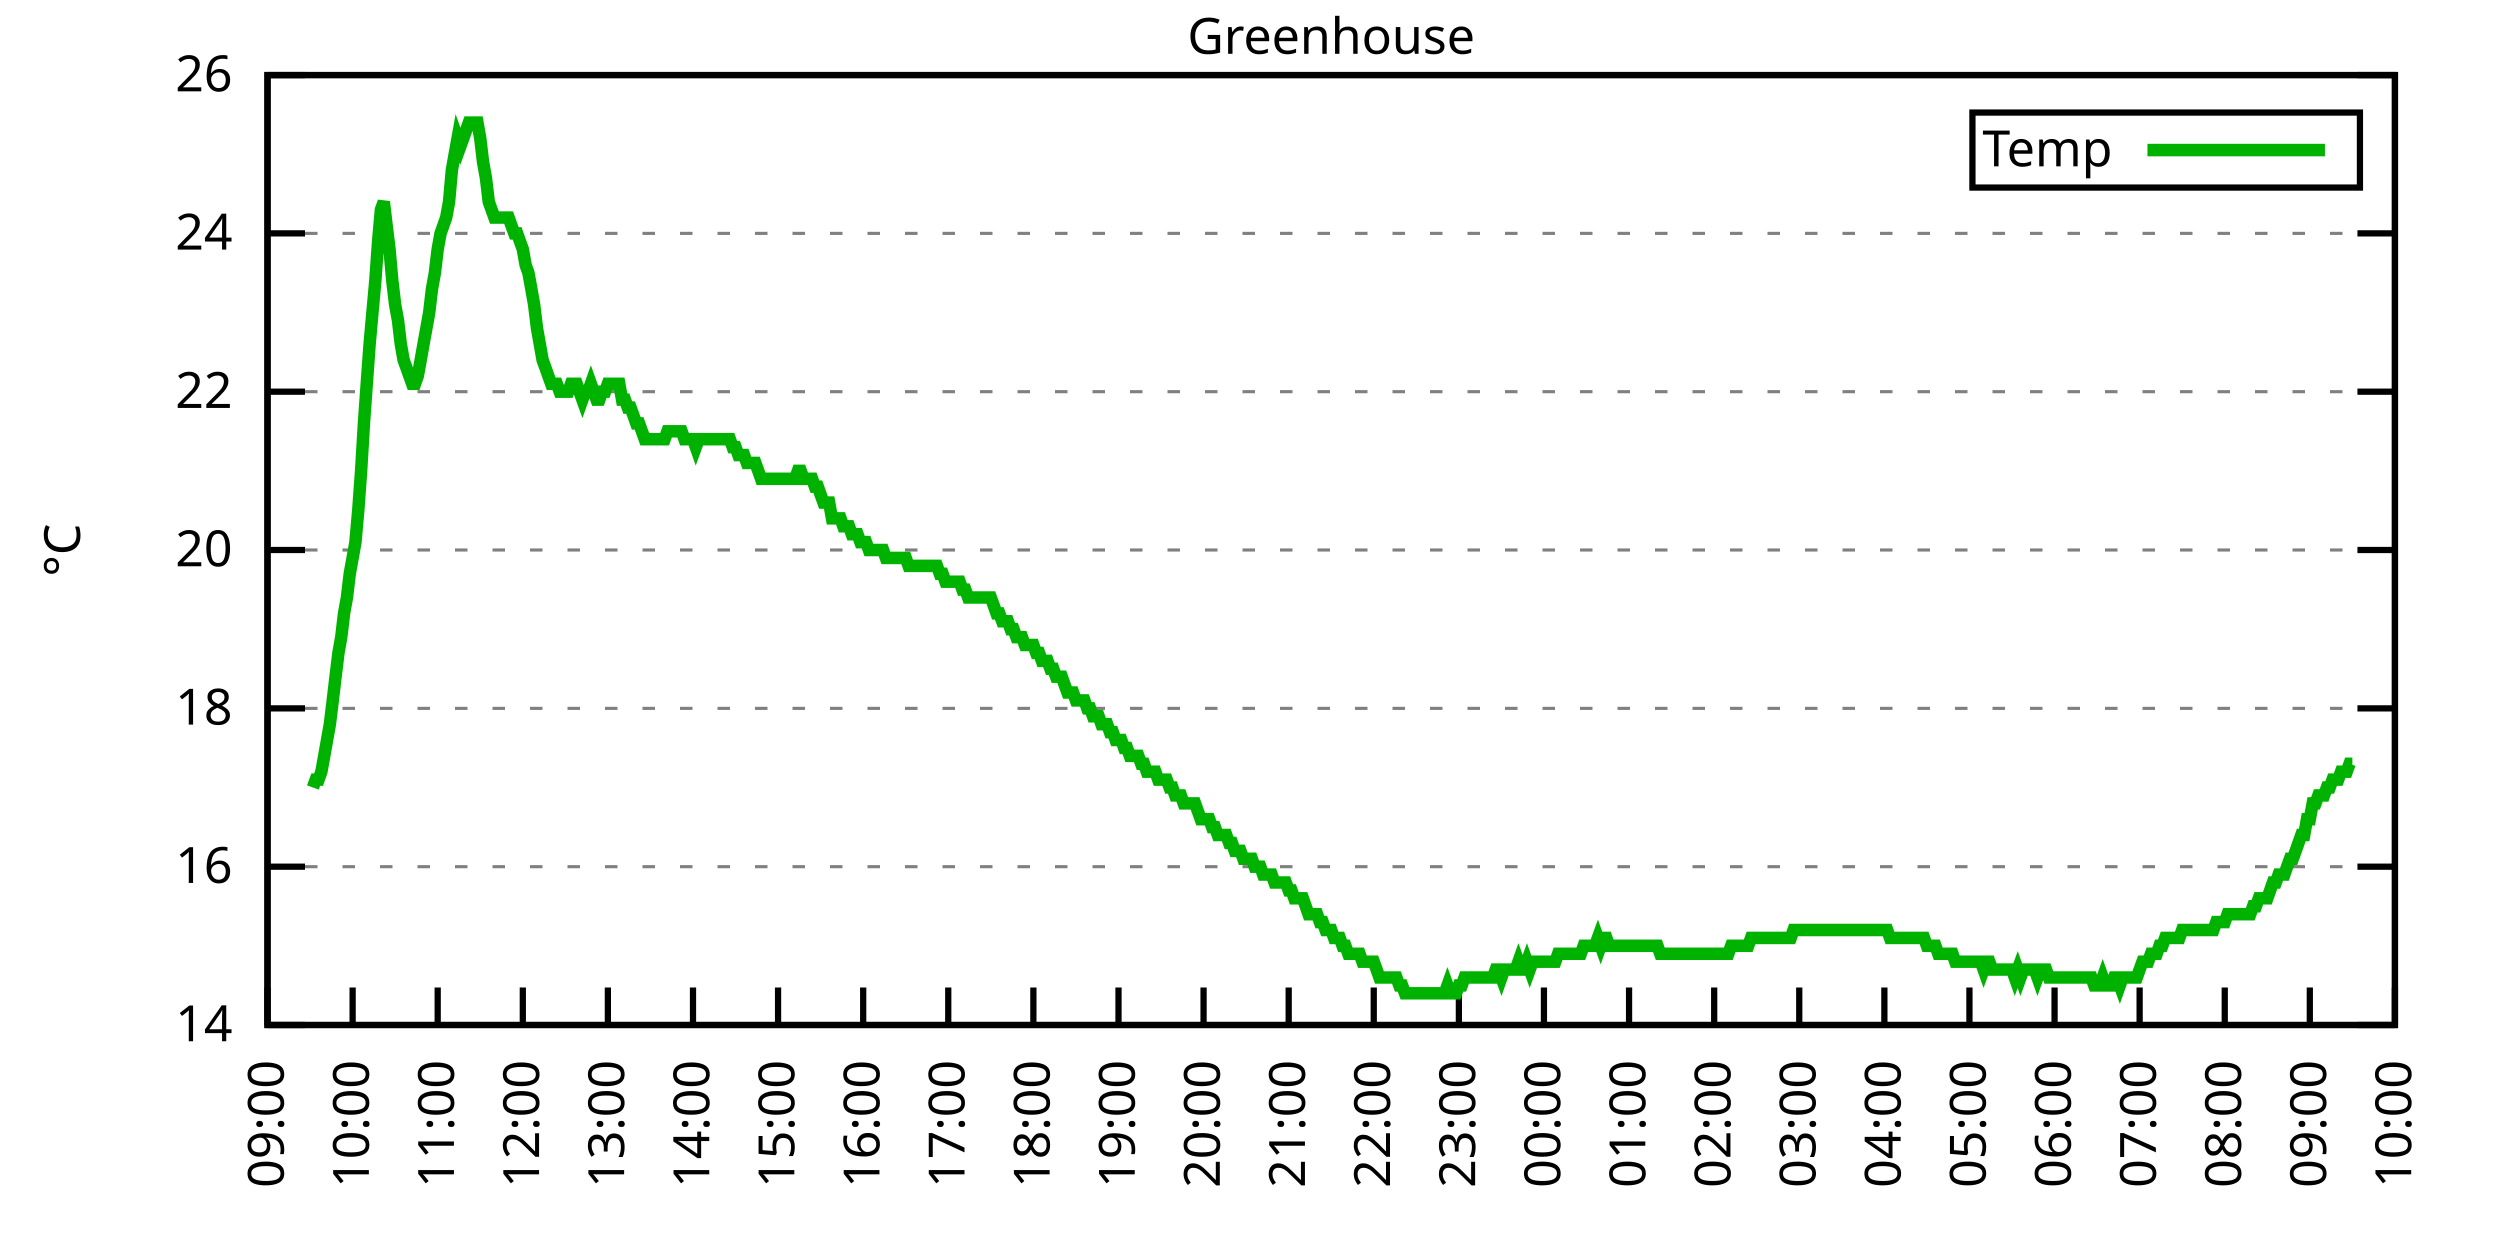
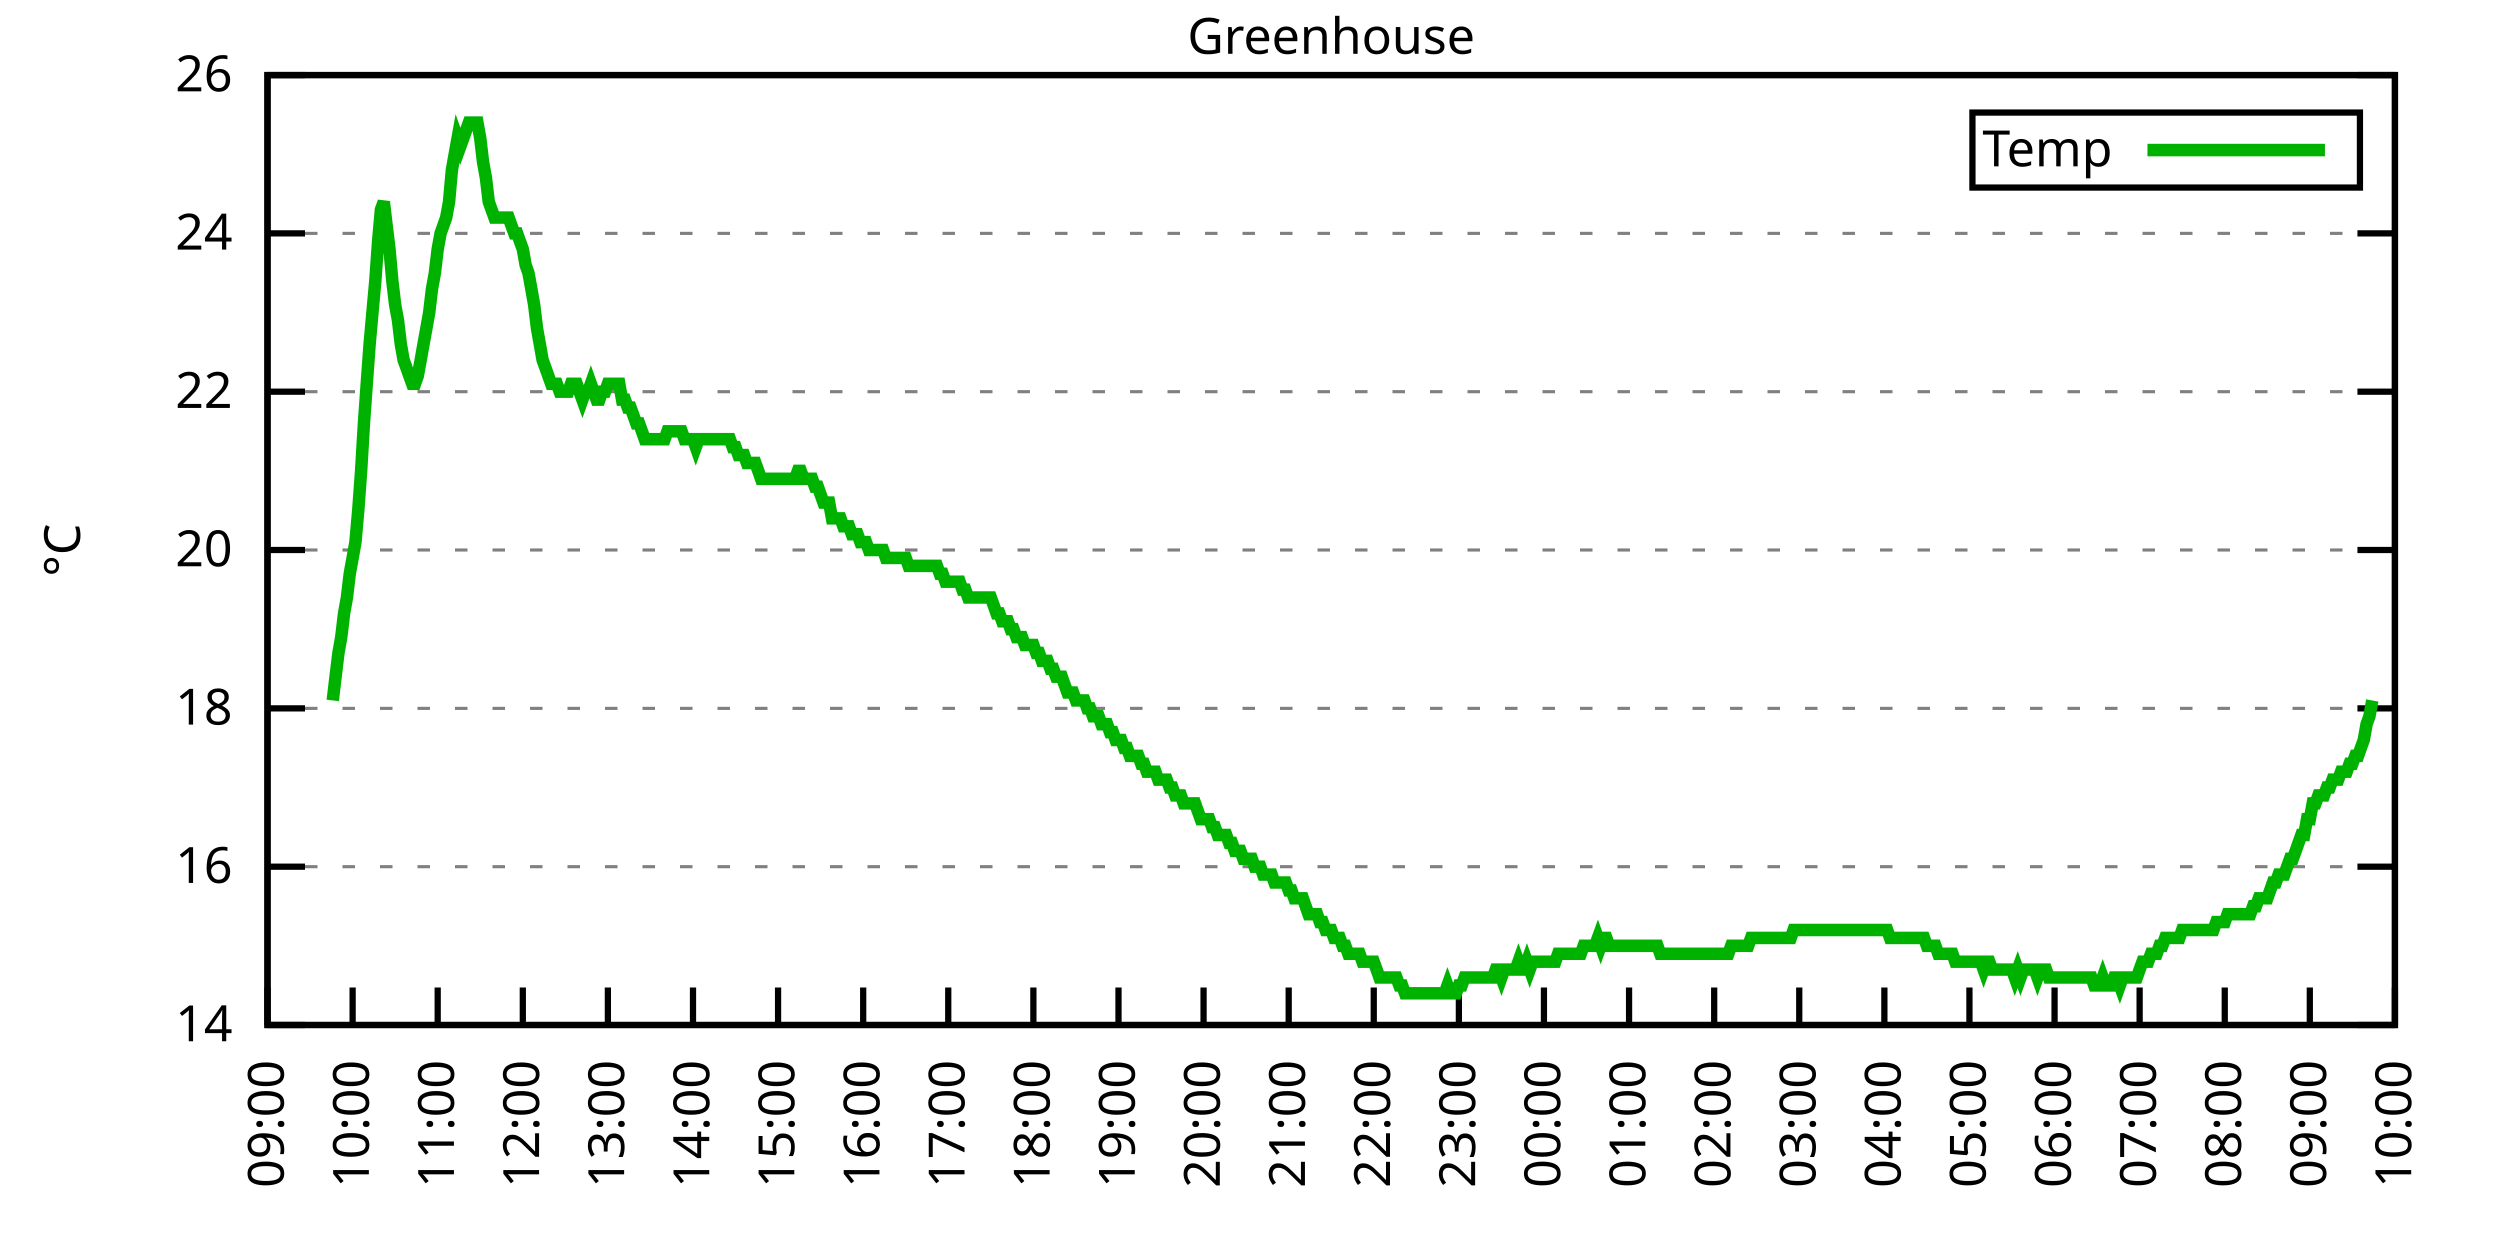
<svg xmlns="http://www.w3.org/2000/svg" xmlns:xlink="http://www.w3.org/1999/xlink" width="400" height="200" viewBox="0 0 400 200">
  <g id="gnuplot_canvas">
    <rect x="0" y="0" width="400" height="200" fill="none" />
    <defs>
      <circle id="gpDot" r="0.5" stroke-width="0.5" stroke="currentColor" />
      <path id="gpPt0" stroke-width="0.333" stroke="currentColor" d="M-1,0 h2 M0,-1 v2" />
      <path id="gpPt1" stroke-width="0.333" stroke="currentColor" d="M-1,-1 L1,1 M1,-1 L-1,1" />
      <path id="gpPt2" stroke-width="0.333" stroke="currentColor" d="M-1,0 L1,0 M0,-1 L0,1 M-1,-1 L1,1 M-1,1 L1,-1" />
      <rect id="gpPt3" stroke-width="0.333" stroke="currentColor" x="-1" y="-1" width="2" height="2" />
      <rect id="gpPt4" stroke-width="0.333" stroke="currentColor" fill="currentColor" x="-1" y="-1" width="2" height="2" />
      <circle id="gpPt5" stroke-width="0.333" stroke="currentColor" cx="0" cy="0" r="1" />
      <use xlink:href="#gpPt5" id="gpPt6" fill="currentColor" stroke="none" />
      <path id="gpPt7" stroke-width="0.333" stroke="currentColor" d="M0,-1.33 L-1.33,0.67 L1.33,0.67 z" />
      <use xlink:href="#gpPt7" id="gpPt8" fill="currentColor" stroke="none" />
      <use xlink:href="#gpPt7" id="gpPt9" stroke="currentColor" transform="rotate(180)" />
      <use xlink:href="#gpPt9" id="gpPt10" fill="currentColor" stroke="none" />
      <use xlink:href="#gpPt3" id="gpPt11" stroke="currentColor" transform="rotate(45)" />
      <use xlink:href="#gpPt11" id="gpPt12" fill="currentColor" stroke="none" />
      <path id="gpPt13" stroke-width="0.333" stroke="currentColor" d="M0,1.330 L1.265,0.411 L0.782,-1.067 L-0.782,-1.076 L-1.265,0.411 z" />
      <use xlink:href="#gpPt13" id="gpPt14" fill="currentColor" stroke="none" />
      <filter id="textbox" filterUnits="objectBoundingBox" x="0" y="0" height="1" width="1">
        <feFlood flood-color="white" flood-opacity="1" result="bgnd" />
        <feComposite in="SourceGraphic" in2="bgnd" operator="atop" />
      </filter>
      <filter id="greybox" filterUnits="objectBoundingBox" x="0" y="0" height="1" width="1">
        <feFlood flood-color="lightgrey" flood-opacity="1" result="grey" />
        <feComposite in="SourceGraphic" in2="grey" operator="atop" />
      </filter>
    </defs>
    <g fill="none" color="white" stroke="currentColor" stroke-width="1.00" stroke-linecap="butt" stroke-linejoin="miter">
</g>
    <g fill="none" color="black" stroke="currentColor" stroke-width="1.00" stroke-linecap="butt" stroke-linejoin="miter">
      <g stroke="none" shape-rendering="crispEdges">
        <polygon fill="rgb(255, 255, 255)" points="42.80,164.00 383.18,164.00 383.18,12.02 42.80,12.02 " />
      </g>
    </g>
    <g fill="none" color="black" stroke="currentColor" stroke-width="1.00" stroke-linecap="butt" stroke-linejoin="miter">
</g>
    <g fill="none" color="black" stroke="black" stroke-width="0.50" stroke-linecap="butt" stroke-linejoin="miter">
</g>
    <g fill="none" color="gray" stroke="currentColor" stroke-width="0.50" stroke-linecap="butt" stroke-linejoin="miter">
      <path stroke="gray" stroke-dasharray="2,4" class="gridline" d="M42.80,164.00 L383.19,164.00  " />
    </g>
    <g fill="none" color="gray" stroke="gray" stroke-width="1.00" stroke-linecap="butt" stroke-linejoin="miter">
</g>
    <g fill="none" color="black" stroke="currentColor" stroke-width="1.00" stroke-linecap="butt" stroke-linejoin="miter">
      <path stroke="black" d="M42.80,164.00 L48.80,164.00 M383.19,164.00 L377.19,164.00  " />
      <g transform="translate(37.20,166.60)" stroke="none" fill="black" font-family="Sans" font-size="8.00" text-anchor="end">
        <text>
          <tspan font-family="Sans"> 14</tspan>
        </text>
      </g>
    </g>
    <g fill="none" color="black" stroke="currentColor" stroke-width="1.00" stroke-linecap="butt" stroke-linejoin="miter">
</g>
    <g fill="none" color="black" stroke="black" stroke-width="0.50" stroke-linecap="butt" stroke-linejoin="miter">
</g>
    <g fill="none" color="gray" stroke="currentColor" stroke-width="0.50" stroke-linecap="butt" stroke-linejoin="miter">
      <path stroke="gray" stroke-dasharray="2,4" class="gridline" d="M42.80,138.67 L383.19,138.67  " />
    </g>
    <g fill="none" color="gray" stroke="gray" stroke-width="1.00" stroke-linecap="butt" stroke-linejoin="miter">
</g>
    <g fill="none" color="black" stroke="currentColor" stroke-width="1.00" stroke-linecap="butt" stroke-linejoin="miter">
      <path stroke="black" d="M42.80,138.67 L48.80,138.67 M383.19,138.67 L377.19,138.67  " />
      <g transform="translate(37.20,141.27)" stroke="none" fill="black" font-family="Sans" font-size="8.00" text-anchor="end">
        <text>
          <tspan font-family="Sans"> 16</tspan>
        </text>
      </g>
    </g>
    <g fill="none" color="black" stroke="currentColor" stroke-width="1.00" stroke-linecap="butt" stroke-linejoin="miter">
</g>
    <g fill="none" color="black" stroke="black" stroke-width="0.50" stroke-linecap="butt" stroke-linejoin="miter">
</g>
    <g fill="none" color="gray" stroke="currentColor" stroke-width="0.50" stroke-linecap="butt" stroke-linejoin="miter">
      <path stroke="gray" stroke-dasharray="2,4" class="gridline" d="M42.80,113.34 L383.19,113.34  " />
    </g>
    <g fill="none" color="gray" stroke="gray" stroke-width="1.00" stroke-linecap="butt" stroke-linejoin="miter">
</g>
    <g fill="none" color="black" stroke="currentColor" stroke-width="1.00" stroke-linecap="butt" stroke-linejoin="miter">
      <path stroke="black" d="M42.80,113.34 L48.80,113.34 M383.19,113.34 L377.19,113.34  " />
      <g transform="translate(37.20,115.94)" stroke="none" fill="black" font-family="Sans" font-size="8.00" text-anchor="end">
        <text>
          <tspan font-family="Sans"> 18</tspan>
        </text>
      </g>
    </g>
    <g fill="none" color="black" stroke="currentColor" stroke-width="1.00" stroke-linecap="butt" stroke-linejoin="miter">
</g>
    <g fill="none" color="black" stroke="black" stroke-width="0.50" stroke-linecap="butt" stroke-linejoin="miter">
</g>
    <g fill="none" color="gray" stroke="currentColor" stroke-width="0.50" stroke-linecap="butt" stroke-linejoin="miter">
      <path stroke="gray" stroke-dasharray="2,4" class="gridline" d="M42.80,88.00 L383.19,88.00  " />
    </g>
    <g fill="none" color="gray" stroke="gray" stroke-width="1.00" stroke-linecap="butt" stroke-linejoin="miter">
</g>
    <g fill="none" color="black" stroke="currentColor" stroke-width="1.00" stroke-linecap="butt" stroke-linejoin="miter">
      <path stroke="black" d="M42.80,88.00 L48.80,88.00 M383.19,88.00 L377.19,88.00  " />
      <g transform="translate(37.20,90.60)" stroke="none" fill="black" font-family="Sans" font-size="8.00" text-anchor="end">
        <text>
          <tspan font-family="Sans"> 20</tspan>
        </text>
      </g>
    </g>
    <g fill="none" color="black" stroke="currentColor" stroke-width="1.00" stroke-linecap="butt" stroke-linejoin="miter">
</g>
    <g fill="none" color="black" stroke="black" stroke-width="0.50" stroke-linecap="butt" stroke-linejoin="miter">
</g>
    <g fill="none" color="gray" stroke="currentColor" stroke-width="0.50" stroke-linecap="butt" stroke-linejoin="miter">
      <path stroke="gray" stroke-dasharray="2,4" class="gridline" d="M42.80,62.67 L383.19,62.67  " />
    </g>
    <g fill="none" color="gray" stroke="gray" stroke-width="1.00" stroke-linecap="butt" stroke-linejoin="miter">
</g>
    <g fill="none" color="black" stroke="currentColor" stroke-width="1.00" stroke-linecap="butt" stroke-linejoin="miter">
      <path stroke="black" d="M42.80,62.67 L48.80,62.67 M383.19,62.67 L377.19,62.67  " />
      <g transform="translate(37.20,65.27)" stroke="none" fill="black" font-family="Sans" font-size="8.00" text-anchor="end">
        <text>
          <tspan font-family="Sans"> 22</tspan>
        </text>
      </g>
    </g>
    <g fill="none" color="black" stroke="currentColor" stroke-width="1.00" stroke-linecap="butt" stroke-linejoin="miter">
</g>
    <g fill="none" color="black" stroke="black" stroke-width="0.50" stroke-linecap="butt" stroke-linejoin="miter">
</g>
    <g fill="none" color="gray" stroke="currentColor" stroke-width="0.50" stroke-linecap="butt" stroke-linejoin="miter">
      <path stroke="gray" stroke-dasharray="2,4" class="gridline" d="M42.80,37.34 L383.19,37.34  " />
    </g>
    <g fill="none" color="gray" stroke="gray" stroke-width="1.00" stroke-linecap="butt" stroke-linejoin="miter">
</g>
    <g fill="none" color="black" stroke="currentColor" stroke-width="1.00" stroke-linecap="butt" stroke-linejoin="miter">
      <path stroke="black" d="M42.80,37.34 L48.80,37.34 M383.19,37.34 L377.19,37.34  " />
      <g transform="translate(37.20,39.94)" stroke="none" fill="black" font-family="Sans" font-size="8.00" text-anchor="end">
        <text>
          <tspan font-family="Sans"> 24</tspan>
        </text>
      </g>
    </g>
    <g fill="none" color="black" stroke="currentColor" stroke-width="1.00" stroke-linecap="butt" stroke-linejoin="miter">
</g>
    <g fill="none" color="black" stroke="black" stroke-width="0.50" stroke-linecap="butt" stroke-linejoin="miter">
</g>
    <g fill="none" color="gray" stroke="currentColor" stroke-width="0.50" stroke-linecap="butt" stroke-linejoin="miter">
      <path stroke="gray" stroke-dasharray="2,4" class="gridline" d="M42.80,12.01 L383.19,12.01  " />
    </g>
    <g fill="none" color="gray" stroke="gray" stroke-width="1.00" stroke-linecap="butt" stroke-linejoin="miter">
</g>
    <g fill="none" color="black" stroke="currentColor" stroke-width="1.00" stroke-linecap="butt" stroke-linejoin="miter">
      <path stroke="black" d="M42.80,12.01 L48.80,12.01 M383.19,12.01 L377.19,12.01  " />
      <g transform="translate(37.20,14.61)" stroke="none" fill="black" font-family="Sans" font-size="8.00" text-anchor="end">
        <text>
          <tspan font-family="Sans"> 26</tspan>
        </text>
      </g>
    </g>
    <g fill="none" color="black" stroke="currentColor" stroke-width="1.00" stroke-linecap="butt" stroke-linejoin="miter">
      <path stroke="black" d="M42.80,164.00 L42.80,158.00  " />
      <g transform="translate(45.40,169.60) rotate(270.00)" stroke="none" fill="black" font-family="Sans" font-size="8.00" text-anchor="end">
        <text>
          <tspan font-family="Sans">09:00</tspan>
        </text>
      </g>
    </g>
    <g fill="none" color="black" stroke="currentColor" stroke-width="1.00" stroke-linecap="butt" stroke-linejoin="miter">
      <path stroke="black" d="M56.42,164.00 L56.42,158.00  " />
      <g transform="translate(59.02,169.60) rotate(270.00)" stroke="none" fill="black" font-family="Sans" font-size="8.00" text-anchor="end">
        <text>
          <tspan font-family="Sans">10:00</tspan>
        </text>
      </g>
    </g>
    <g fill="none" color="black" stroke="currentColor" stroke-width="1.00" stroke-linecap="butt" stroke-linejoin="miter">
      <path stroke="black" d="M70.03,164.00 L70.03,158.00  " />
      <g transform="translate(72.63,169.60) rotate(270.00)" stroke="none" fill="black" font-family="Sans" font-size="8.00" text-anchor="end">
        <text>
          <tspan font-family="Sans">11:00</tspan>
        </text>
      </g>
    </g>
    <g fill="none" color="black" stroke="currentColor" stroke-width="1.00" stroke-linecap="butt" stroke-linejoin="miter">
      <path stroke="black" d="M83.65,164.00 L83.65,158.00  " />
      <g transform="translate(86.25,169.60) rotate(270.00)" stroke="none" fill="black" font-family="Sans" font-size="8.00" text-anchor="end">
        <text>
          <tspan font-family="Sans">12:00</tspan>
        </text>
      </g>
    </g>
    <g fill="none" color="black" stroke="currentColor" stroke-width="1.00" stroke-linecap="butt" stroke-linejoin="miter">
      <path stroke="black" d="M97.26,164.00 L97.26,158.00  " />
      <g transform="translate(99.86,169.60) rotate(270.00)" stroke="none" fill="black" font-family="Sans" font-size="8.00" text-anchor="end">
        <text>
          <tspan font-family="Sans">13:00</tspan>
        </text>
      </g>
    </g>
    <g fill="none" color="black" stroke="currentColor" stroke-width="1.00" stroke-linecap="butt" stroke-linejoin="miter">
      <path stroke="black" d="M110.88,164.00 L110.88,158.00  " />
      <g transform="translate(113.48,169.60) rotate(270.00)" stroke="none" fill="black" font-family="Sans" font-size="8.00" text-anchor="end">
        <text>
          <tspan font-family="Sans">14:00</tspan>
        </text>
      </g>
    </g>
    <g fill="none" color="black" stroke="currentColor" stroke-width="1.00" stroke-linecap="butt" stroke-linejoin="miter">
      <path stroke="black" d="M124.49,164.00 L124.49,158.00  " />
      <g transform="translate(127.09,169.60) rotate(270.00)" stroke="none" fill="black" font-family="Sans" font-size="8.00" text-anchor="end">
        <text>
          <tspan font-family="Sans">15:00</tspan>
        </text>
      </g>
    </g>
    <g fill="none" color="black" stroke="currentColor" stroke-width="1.00" stroke-linecap="butt" stroke-linejoin="miter">
      <path stroke="black" d="M138.11,164.00 L138.11,158.00  " />
      <g transform="translate(140.71,169.60) rotate(270.00)" stroke="none" fill="black" font-family="Sans" font-size="8.00" text-anchor="end">
        <text>
          <tspan font-family="Sans">16:00</tspan>
        </text>
      </g>
    </g>
    <g fill="none" color="black" stroke="currentColor" stroke-width="1.00" stroke-linecap="butt" stroke-linejoin="miter">
      <path stroke="black" d="M151.72,164.00 L151.72,158.00  " />
      <g transform="translate(154.32,169.60) rotate(270.00)" stroke="none" fill="black" font-family="Sans" font-size="8.00" text-anchor="end">
        <text>
          <tspan font-family="Sans">17:00</tspan>
        </text>
      </g>
    </g>
    <g fill="none" color="black" stroke="currentColor" stroke-width="1.00" stroke-linecap="butt" stroke-linejoin="miter">
      <path stroke="black" d="M165.34,164.00 L165.34,158.00  " />
      <g transform="translate(167.94,169.60) rotate(270.00)" stroke="none" fill="black" font-family="Sans" font-size="8.00" text-anchor="end">
        <text>
          <tspan font-family="Sans">18:00</tspan>
        </text>
      </g>
    </g>
    <g fill="none" color="black" stroke="currentColor" stroke-width="1.00" stroke-linecap="butt" stroke-linejoin="miter">
      <path stroke="black" d="M178.96,164.00 L178.96,158.00  " />
      <g transform="translate(181.56,169.60) rotate(270.00)" stroke="none" fill="black" font-family="Sans" font-size="8.00" text-anchor="end">
        <text>
          <tspan font-family="Sans">19:00</tspan>
        </text>
      </g>
    </g>
    <g fill="none" color="black" stroke="currentColor" stroke-width="1.00" stroke-linecap="butt" stroke-linejoin="miter">
      <path stroke="black" d="M192.57,164.00 L192.57,158.00  " />
      <g transform="translate(195.17,169.60) rotate(270.00)" stroke="none" fill="black" font-family="Sans" font-size="8.00" text-anchor="end">
        <text>
          <tspan font-family="Sans">20:00</tspan>
        </text>
      </g>
    </g>
    <g fill="none" color="black" stroke="currentColor" stroke-width="1.00" stroke-linecap="butt" stroke-linejoin="miter">
      <path stroke="black" d="M206.19,164.00 L206.19,158.00  " />
      <g transform="translate(208.79,169.60) rotate(270.00)" stroke="none" fill="black" font-family="Sans" font-size="8.00" text-anchor="end">
        <text>
          <tspan font-family="Sans">21:00</tspan>
        </text>
      </g>
    </g>
    <g fill="none" color="black" stroke="currentColor" stroke-width="1.00" stroke-linecap="butt" stroke-linejoin="miter">
      <path stroke="black" d="M219.80,164.00 L219.80,158.00  " />
      <g transform="translate(222.40,169.60) rotate(270.00)" stroke="none" fill="black" font-family="Sans" font-size="8.00" text-anchor="end">
        <text>
          <tspan font-family="Sans">22:00</tspan>
        </text>
      </g>
    </g>
    <g fill="none" color="black" stroke="currentColor" stroke-width="1.00" stroke-linecap="butt" stroke-linejoin="miter">
      <path stroke="black" d="M233.42,164.00 L233.42,158.00  " />
      <g transform="translate(236.02,169.60) rotate(270.00)" stroke="none" fill="black" font-family="Sans" font-size="8.00" text-anchor="end">
        <text>
          <tspan font-family="Sans">23:00</tspan>
        </text>
      </g>
    </g>
    <g fill="none" color="black" stroke="currentColor" stroke-width="1.00" stroke-linecap="butt" stroke-linejoin="miter">
      <path stroke="black" d="M247.03,164.00 L247.03,158.00  " />
      <g transform="translate(249.63,169.60) rotate(270.00)" stroke="none" fill="black" font-family="Sans" font-size="8.00" text-anchor="end">
        <text>
          <tspan font-family="Sans">00:00</tspan>
        </text>
      </g>
    </g>
    <g fill="none" color="black" stroke="currentColor" stroke-width="1.00" stroke-linecap="butt" stroke-linejoin="miter">
      <path stroke="black" d="M260.65,164.00 L260.65,158.00  " />
      <g transform="translate(263.25,169.60) rotate(270.00)" stroke="none" fill="black" font-family="Sans" font-size="8.00" text-anchor="end">
        <text>
          <tspan font-family="Sans">01:00</tspan>
        </text>
      </g>
    </g>
    <g fill="none" color="black" stroke="currentColor" stroke-width="1.00" stroke-linecap="butt" stroke-linejoin="miter">
      <path stroke="black" d="M274.27,164.00 L274.27,158.00  " />
      <g transform="translate(276.87,169.60) rotate(270.00)" stroke="none" fill="black" font-family="Sans" font-size="8.00" text-anchor="end">
        <text>
          <tspan font-family="Sans">02:00</tspan>
        </text>
      </g>
    </g>
    <g fill="none" color="black" stroke="currentColor" stroke-width="1.00" stroke-linecap="butt" stroke-linejoin="miter">
      <path stroke="black" d="M287.88,164.00 L287.88,158.00  " />
      <g transform="translate(290.48,169.60) rotate(270.00)" stroke="none" fill="black" font-family="Sans" font-size="8.00" text-anchor="end">
        <text>
          <tspan font-family="Sans">03:00</tspan>
        </text>
      </g>
    </g>
    <g fill="none" color="black" stroke="currentColor" stroke-width="1.00" stroke-linecap="butt" stroke-linejoin="miter">
      <path stroke="black" d="M301.50,164.00 L301.50,158.00  " />
      <g transform="translate(304.10,169.60) rotate(270.00)" stroke="none" fill="black" font-family="Sans" font-size="8.00" text-anchor="end">
        <text>
          <tspan font-family="Sans">04:00</tspan>
        </text>
      </g>
    </g>
    <g fill="none" color="black" stroke="currentColor" stroke-width="1.00" stroke-linecap="butt" stroke-linejoin="miter">
      <path stroke="black" d="M315.11,164.00 L315.11,158.00  " />
      <g transform="translate(317.71,169.60) rotate(270.00)" stroke="none" fill="black" font-family="Sans" font-size="8.00" text-anchor="end">
        <text>
          <tspan font-family="Sans">05:00</tspan>
        </text>
      </g>
    </g>
    <g fill="none" color="black" stroke="currentColor" stroke-width="1.00" stroke-linecap="butt" stroke-linejoin="miter">
      <path stroke="black" d="M328.73,164.00 L328.73,158.00  " />
      <g transform="translate(331.33,169.60) rotate(270.00)" stroke="none" fill="black" font-family="Sans" font-size="8.00" text-anchor="end">
        <text>
          <tspan font-family="Sans">06:00</tspan>
        </text>
      </g>
    </g>
    <g fill="none" color="black" stroke="currentColor" stroke-width="1.00" stroke-linecap="butt" stroke-linejoin="miter">
      <path stroke="black" d="M342.34,164.00 L342.34,158.00  " />
      <g transform="translate(344.94,169.60) rotate(270.00)" stroke="none" fill="black" font-family="Sans" font-size="8.00" text-anchor="end">
        <text>
          <tspan font-family="Sans">07:00</tspan>
        </text>
      </g>
    </g>
    <g fill="none" color="black" stroke="currentColor" stroke-width="1.00" stroke-linecap="butt" stroke-linejoin="miter">
      <path stroke="black" d="M355.96,164.00 L355.96,158.00  " />
      <g transform="translate(358.56,169.60) rotate(270.00)" stroke="none" fill="black" font-family="Sans" font-size="8.00" text-anchor="end">
        <text>
          <tspan font-family="Sans">08:00</tspan>
        </text>
      </g>
    </g>
    <g fill="none" color="black" stroke="currentColor" stroke-width="1.00" stroke-linecap="butt" stroke-linejoin="miter">
      <path stroke="black" d="M369.57,164.00 L369.57,158.00  " />
      <g transform="translate(372.17,169.60) rotate(270.00)" stroke="none" fill="black" font-family="Sans" font-size="8.00" text-anchor="end">
        <text>
          <tspan font-family="Sans">09:00</tspan>
        </text>
      </g>
    </g>
    <g fill="none" color="black" stroke="currentColor" stroke-width="1.00" stroke-linecap="butt" stroke-linejoin="miter">
      <path stroke="black" d="M383.19,164.00 L383.19,158.00  " />
      <g transform="translate(385.79,169.60) rotate(270.00)" stroke="none" fill="black" font-family="Sans" font-size="8.00" text-anchor="end">
        <text>
          <tspan font-family="Sans">10:00</tspan>
        </text>
      </g>
    </g>
    <g fill="none" color="black" stroke="currentColor" stroke-width="1.00" stroke-linecap="butt" stroke-linejoin="miter">
</g>
    <g fill="none" color="black" stroke="currentColor" stroke-width="1.00" stroke-linecap="butt" stroke-linejoin="miter">
      <path stroke="black" d="M42.80,12.01 L42.80,164.00 L383.19,164.00 L383.19,12.01 L42.80,12.01 Z  " />
    </g>
    <g fill="none" color="black" stroke="currentColor" stroke-width="1.00" stroke-linecap="butt" stroke-linejoin="miter">
</g>
    <g fill="none" color="black" stroke="currentColor" stroke-width="1.00" stroke-linecap="butt" stroke-linejoin="miter">
      <path stroke="black" d="M315.59,30.01 L315.59,18.01 L377.59,18.01 L377.59,30.01 L315.59,30.01 Z  " />
    </g>
    <g id="Greenhouse_plot_1">
      <g fill="none" color="white" stroke="black" stroke-width="2.00" stroke-linecap="butt" stroke-linejoin="miter">
</g>
      <g fill="none" color="black" stroke="currentColor" stroke-width="2.00" stroke-linecap="butt" stroke-linejoin="miter">
        <g transform="translate(337.99,26.61)" stroke="none" fill="black" font-family="Sans" font-size="8.00" text-anchor="end">
          <text>
            <tspan font-family="Sans">Temp</tspan>
          </text>
        </g>
      </g>
      <g fill="none" color="black" stroke="currentColor" stroke-width="2.00" stroke-linecap="butt" stroke-linejoin="miter">
-         <path stroke="rgb(  0, 178,   0)" d="M343.59,24.01 L371.99,24.01 M50.06,126.00 L50.52,124.74 L50.97,124.74 L51.42,123.47 L51.88,120.94 L52.33,118.40   L52.78,115.87 L53.24,112.07 L53.69,108.27 L54.15,104.47 L54.60,101.94 L55.05,98.14 L55.51,95.60 L55.96,91.80   L56.42,89.27 L56.87,86.74 L57.32,81.67 L57.78,75.34 L58.23,67.74 L58.68,61.41 L59.14,55.07 L59.59,50.01   L60.05,44.94 L60.50,38.61 L60.95,33.54 L61.41,32.28 L61.86,36.08 L62.32,39.87 L62.77,44.94 L63.22,48.74   L63.68,51.27 L64.13,55.07 L64.58,57.61 L65.04,58.87 L65.49,60.14 L65.95,61.41 L66.40,61.41 L66.85,60.14   L67.31,57.61 L67.76,55.07 L68.22,52.54 L68.67,50.01 L69.12,46.21 L69.58,43.67 L70.03,39.87 L70.49,37.34   L70.94,36.08 L71.39,34.81 L71.85,32.28 L72.30,27.21 L72.75,24.68 L73.21,22.14 L73.66,23.41 L74.12,22.14   L74.57,20.88 L75.02,19.61 L75.48,19.61 L75.93,19.61 L76.39,19.61 L76.84,22.14 L77.29,25.94 L77.75,28.48   L78.20,32.28 L78.65,33.54 L79.11,34.81 L79.56,34.81 L80.02,34.81 L80.47,34.81 L80.92,34.81 L81.38,34.81   L81.83,36.08 L82.29,37.34 L82.74,37.34 L83.19,38.61 L83.65,39.87 L84.10,42.41 L84.55,43.67 L85.01,46.21   L85.46,48.74 L85.92,52.54 L86.37,55.07 L86.82,57.61 L87.28,58.87 L87.73,60.14 L88.19,61.41 L88.64,61.41   L89.09,61.41 L89.55,62.67 L90.00,62.67 L90.45,62.67 L90.91,62.67 L91.36,61.41 L91.82,61.41 L92.27,61.41   L92.72,62.67 L93.18,63.94 L93.63,62.67 L94.09,62.67 L94.54,61.41 L94.99,62.67 L95.45,63.94 L95.90,63.94   L96.35,62.67 L96.81,62.67 L97.26,61.41 L97.72,61.41 L98.17,61.41 L98.62,61.41 L99.08,61.41 L99.53,63.94   L99.99,63.94 L100.44,65.21 L100.89,65.21 L101.35,66.47 L101.80,67.74 L102.25,67.74 L102.71,69.01 L103.16,70.27   L103.62,70.27 L104.07,70.27 L104.52,70.27 L104.98,70.27 L105.43,70.27 L105.89,70.27 L106.34,70.27 L106.79,69.01   L107.25,69.01 L107.70,69.01 L108.15,69.01 L108.61,69.01 L109.06,69.01 L109.52,70.27 L109.97,70.27 L110.42,70.27   L110.88,70.27 L111.33,71.54 L111.79,70.27 L112.24,70.27 L112.69,70.27 L113.15,70.27 L113.60,70.27 L114.05,70.27   L114.51,70.27 L114.96,70.27 L115.42,70.27 L115.87,70.27 L116.32,70.27 L116.78,70.27 L117.23,71.54 L117.69,71.54   L118.14,72.81 L118.59,72.81 L119.05,72.81 L119.50,74.07 L119.96,74.07 L120.41,74.07 L120.86,74.07 L121.32,75.34   L121.77,76.61 L122.22,76.61 L122.68,76.61 L123.13,76.61 L123.59,76.61 L124.04,76.61 L124.49,76.61 L124.95,76.61   L125.40,76.61 L125.86,76.61 L126.31,76.61 L126.76,76.61 L127.22,76.61 L127.67,75.34 L128.12,75.34 L128.58,76.61   L129.03,76.61 L129.49,76.61 L129.94,76.61 L130.39,77.87 L130.85,77.87 L131.30,79.14 L131.76,80.41 L132.21,80.41   L132.66,80.41 L133.12,82.94 L133.57,82.94 L134.02,82.94 L134.48,82.94 L134.93,84.21 L135.39,84.21 L135.84,84.21   L136.29,85.47 L136.75,85.47 L137.20,85.47 L137.66,86.74 L138.11,86.74 L138.56,86.74 L139.02,88.00 L139.47,88.00   L139.92,88.00 L140.38,88.00 L140.83,88.00 L141.29,88.00 L141.74,89.27 L142.19,89.27 L142.65,89.27 L143.10,89.27   L143.56,89.27 L144.01,89.27 L144.46,89.27 L144.92,89.27 L145.37,90.54 L145.82,90.54 L146.28,90.54 L146.73,90.54   L147.19,90.54 L147.64,90.54 L148.09,90.54 L148.55,90.54 L149.00,90.54 L149.46,90.54 L149.91,90.54 L150.36,91.80   L150.82,91.80 L151.27,93.07 L151.72,93.07 L152.18,93.07 L152.63,93.07 L153.09,93.07 L153.54,93.07 L153.99,94.34   L154.45,94.34 L154.90,95.60 L155.36,95.60 L155.81,95.60 L156.26,95.60 L156.72,95.60 L157.17,95.60 L157.62,95.60   L158.08,95.60 L158.53,95.60 L158.99,96.87 L159.44,98.14 L159.89,98.14 L160.35,99.40 L160.80,99.40 L161.26,99.40   L161.71,100.67 L162.16,100.67 L162.62,101.94 L163.07,101.94 L163.52,101.94 L163.98,103.20 L164.43,103.20 L164.89,103.20   L165.34,103.20 L165.79,104.47 L166.25,104.47 L166.70,105.74 L167.16,105.74 L167.61,105.74 L168.06,107.00 L168.52,107.00   L168.97,108.27 L169.43,108.27 L169.88,108.27 L170.33,109.54 L170.79,110.80 L171.24,110.80 L171.69,110.80 L172.15,112.07   L172.60,112.07 L173.06,112.07 L173.51,112.07 L173.96,113.34 L174.42,113.34 L174.87,114.60 L175.33,114.60 L175.78,114.60   L176.23,115.87 L176.69,115.87 L177.14,115.87 L177.59,117.14 L178.05,117.14 L178.50,118.40 L178.96,118.40 L179.41,118.40   L179.86,119.67 L180.32,119.67 L180.77,120.94 L181.23,120.94 L181.68,120.94 L182.13,120.94 L182.59,122.20 L183.04,122.20   L183.49,123.47 L183.95,123.47 L184.40,123.47 L184.86,123.47 L185.31,124.74 L185.76,124.74 L186.22,124.74 L186.67,124.74   L187.13,126.00 L187.58,126.00 L188.03,127.27 L188.49,127.27 L188.94,127.27 L189.39,128.54 L189.85,128.54 L190.30,128.54   L190.76,128.54 L191.21,128.54 L191.66,129.80 L192.12,131.07 L192.57,131.07 L193.03,131.07 L193.48,131.07 L193.93,132.34   L194.39,132.34 L194.84,133.60 L195.29,133.60 L195.75,133.60 L196.20,133.60 L196.66,134.87 L197.11,134.87 L197.56,136.14   L198.02,136.14 L198.47,136.14 L198.93,137.40 L199.38,137.40 L199.83,137.40 L200.29,137.40 L200.74,138.67 L201.19,138.67   L201.65,138.67 L202.10,139.93 L202.56,139.93 L203.01,139.93 L203.46,139.93 L203.92,141.20 L204.37,141.20 L204.83,141.20   L205.28,141.20 L205.73,141.20 L206.19,142.47 L206.64,142.47 L207.09,143.73 L207.55,143.73 L208.00,143.73 L208.46,143.73   L208.91,145.00 L209.36,146.27 L209.82,146.27 L210.27,146.27 L210.73,146.27 L211.18,147.53 L211.63,147.53 L212.09,148.80   L212.54,148.80 L213.00,148.80 L213.45,150.07 L213.90,150.07 L214.36,150.07 L214.81,151.33 L215.26,151.33 L215.72,152.60   L216.17,152.60 L216.63,152.60 L217.08,152.60 L217.53,152.60 L217.99,153.87 L218.44,153.87 L218.90,153.87 L219.35,153.87   L219.80,153.87 L220.26,155.13 L220.71,156.40 L221.16,156.40 L221.62,156.40 L222.07,156.40 L222.53,156.40 L222.98,156.40   L223.43,156.40 L223.89,157.67 L224.34,157.67 L224.80,158.93 L225.25,158.93 L225.70,158.93 L226.16,158.93 L226.61,158.93   L227.06,158.93 L227.52,158.93 L227.97,158.93 L228.43,158.93 L228.88,158.93 L229.33,158.93 L229.79,158.93 L230.24,158.93   L230.70,158.93 L231.15,158.93 L231.60,157.67 L232.06,158.93 L232.51,158.93 L232.96,158.93 L233.42,157.67 L233.87,157.67   L234.33,156.40 L234.78,156.40 L235.23,156.40 L235.69,156.40 L236.14,156.40 L236.60,156.40 L237.05,156.40 L237.50,156.40   L237.96,156.40 L238.41,156.40 L238.86,156.40 L239.32,155.13 L239.77,155.13 L240.23,156.40 L240.68,155.13 L241.13,155.13   L241.59,155.13 L242.04,155.13 L242.50,155.13 L242.95,153.87 L243.40,155.13 L243.86,155.13 L244.31,153.87 L244.76,155.13   L245.22,153.87 L245.67,153.87 L246.13,153.87 L246.58,153.87 L247.03,153.87 L247.49,153.87 L247.94,153.87 L248.40,153.87   L248.85,153.87 L249.30,152.60 L249.76,152.60 L250.21,152.60 L250.66,152.60 L251.12,152.60 L251.57,152.60 L252.03,152.60   L252.48,152.60 L252.93,152.60 L253.39,151.33 L253.84,151.33 L254.30,151.33 L254.75,151.33 L255.20,151.33 L255.66,150.07   L256.11,151.33 L256.56,150.07 L257.02,150.07 L257.47,151.33 L257.93,151.33 L258.38,151.33 L258.83,151.33 L259.29,151.33   L259.74,151.33 L260.20,151.33 L260.65,151.33 L261.10,151.33 L261.56,151.33 L262.01,151.33 L262.47,151.33 L262.92,151.33   L263.37,151.33 L263.83,151.33 L264.28,151.33 L264.73,151.33 L265.19,151.33 L265.64,152.60 L266.10,152.60 L266.55,152.60   L267.00,152.60 L267.46,152.60 L267.91,152.60 L268.37,152.60 L268.82,152.60 L269.27,152.60 L269.73,152.60 L270.18,152.60   L270.63,152.60 L271.09,152.60 L271.54,152.60 L272.00,152.60 L272.45,152.60 L272.90,152.60 L273.36,152.60 L273.81,152.60   L274.27,152.60 L274.72,152.60 L275.17,152.60 L275.63,152.60 L276.08,152.60 L276.53,152.60 L276.99,151.33 L277.44,151.33   L277.90,151.33 L278.35,151.33 L278.80,151.33 L279.26,151.33 L279.71,151.33 L280.17,150.07 L280.62,150.07 L281.07,150.07   L281.53,150.07 L281.98,150.07 L282.43,150.07 L282.89,150.07 L283.34,150.07 L283.80,150.07 L284.25,150.07 L284.70,150.07   L285.16,150.07 L285.61,150.07 L286.07,150.07 L286.52,150.07 L286.97,148.80 L287.43,148.80 L287.88,148.80 L288.33,148.80   L288.79,148.80 L289.24,148.80 L289.70,148.80 L290.15,148.80 L290.60,148.80 L291.06,148.80 L291.51,148.80 L291.97,148.80   L292.42,148.80 L292.87,148.80 L293.33,148.80 L293.78,148.80 L294.23,148.80 L294.69,148.80 L295.14,148.80 L295.60,148.80   L296.05,148.80 L296.50,148.80 L296.96,148.80 L297.41,148.80 L297.87,148.80 L298.32,148.80 L298.77,148.80 L299.23,148.80   L299.68,148.80 L300.13,148.80 L300.59,148.80 L301.04,148.80 L301.50,148.80 L301.95,148.80 L302.40,150.07 L302.86,150.07   L303.31,150.07 L303.77,150.07 L304.22,150.07 L304.67,150.07 L305.13,150.07 L305.58,150.07 L306.03,150.07 L306.49,150.07   L306.94,150.07 L307.40,150.07 L307.85,150.07 L308.30,151.33 L308.76,151.33 L309.21,151.33 L309.67,151.33 L310.12,152.60   L310.57,152.60 L311.03,152.60 L311.48,152.60 L311.94,152.60 L312.39,152.60 L312.84,153.87 L313.30,153.87 L313.75,153.87   L314.20,153.87 L314.66,153.87 L315.11,153.87 L315.57,153.87 L316.02,153.87 L316.47,153.87 L316.93,153.87 L317.38,155.13   L317.84,153.87 L318.29,153.87 L318.74,155.13 L319.20,155.13 L319.65,155.13 L320.10,155.13 L320.56,155.13 L321.01,155.13   L321.47,155.13 L321.92,155.13 L322.37,156.40 L322.83,155.13 L323.28,156.40 L323.74,155.13 L324.19,155.13 L324.64,155.13   L325.10,155.13 L325.55,155.13 L326.00,156.40 L326.46,155.13 L326.91,155.13 L327.37,155.13 L327.82,156.40 L328.27,156.40   L328.73,156.40 L329.18,156.40 L329.64,156.40 L330.09,156.40 L330.54,156.40 L331.00,156.40 L331.45,156.40 L331.90,156.40   L332.36,156.40 L332.81,156.40 L333.27,156.40 L333.72,156.40 L334.17,156.40 L334.63,156.40 L335.08,157.67 L335.54,157.67   L335.99,157.67 L336.44,156.40 L336.90,157.67 L337.35,157.67 L337.80,157.67 L338.26,156.40 L338.71,156.40 L339.17,157.67   L339.62,156.40 L340.07,156.40 L340.53,156.40 L340.98,156.40 L341.44,156.40 L341.89,156.40 L342.34,155.13 L342.80,153.87   L343.25,153.87 L343.70,153.87 L344.16,152.60 L344.61,152.60 L345.07,152.60 L345.52,151.33 L345.97,151.33 L346.43,150.07   L346.88,150.07 L347.34,150.07 L347.79,150.07 L348.24,150.07 L348.70,150.07 L349.15,148.80 L349.60,148.80 L350.06,148.80   L350.51,148.80 L350.97,148.80 L351.42,148.80 L351.87,148.80 L352.33,148.80 L352.78,148.80 L353.24,148.80 L353.69,148.80   L354.14,148.80 L354.60,147.53 L355.05,147.53 L355.50,147.53 L355.96,147.53 L356.41,146.27 L356.87,146.27 L357.32,146.27   L357.77,146.27 L358.23,146.27 L358.68,146.27 L359.14,146.27 L359.59,146.27 L360.04,146.27 L360.50,145.00 L360.95,145.00   L361.41,143.73 L361.86,143.73 L362.31,143.73 L362.77,143.73 L363.22,142.47 L363.67,141.20 L364.13,141.20 L364.58,139.93   L365.04,139.93 L365.49,139.93 L365.94,138.67 L366.40,137.40 L366.85,137.40 L367.31,136.14 L367.76,134.87 L368.21,133.60   L368.67,133.60 L369.12,131.07 L369.57,131.07 L370.03,128.54 L370.48,128.54 L370.94,127.27 L371.39,127.27 L371.84,127.27   L372.30,126.00 L372.75,126.00 L373.21,124.74 L373.66,124.74 L374.11,124.74 L374.57,123.47 L375.02,123.47 L375.47,123.47   L375.93,122.20 L376.38,122.20  " />
+         <path stroke="rgb(  0, 178,   0)" d="M343.59,24.01 L371.99,24.01 M53.24,112.07 L53.69,108.27 L54.15,104.47 L54.60,101.94 L55.05,98.14 L55.51,95.60   L55.96,91.80 L56.42,89.27 L56.87,86.74 L57.32,81.67 L57.78,75.34 L58.23,67.74 L58.68,61.41 L59.14,55.07   L59.59,50.01 L60.05,44.94 L60.50,38.61 L60.95,33.54 L61.41,32.28 L61.86,36.08 L62.32,39.87 L62.77,44.94   L63.22,48.74 L63.68,51.27 L64.13,55.07 L64.58,57.61 L65.04,58.87 L65.49,60.14 L65.95,61.41 L66.40,61.41   L66.85,60.14 L67.31,57.61 L67.76,55.07 L68.22,52.54 L68.67,50.01 L69.12,46.21 L69.58,43.67 L70.03,39.87   L70.49,37.34 L70.94,36.08 L71.39,34.81 L71.85,32.28 L72.30,27.21 L72.75,24.68 L73.21,22.14 L73.66,23.41   L74.12,22.14 L74.57,20.88 L75.02,19.61 L75.48,19.61 L75.93,19.61 L76.39,19.61 L76.84,22.14 L77.29,25.94   L77.75,28.48 L78.20,32.28 L78.65,33.54 L79.11,34.81 L79.56,34.81 L80.02,34.81 L80.47,34.81 L80.92,34.81   L81.38,34.81 L81.83,36.08 L82.29,37.34 L82.74,37.34 L83.19,38.61 L83.65,39.87 L84.10,42.41 L84.55,43.67   L85.01,46.21 L85.46,48.74 L85.92,52.54 L86.37,55.07 L86.82,57.61 L87.28,58.87 L87.73,60.14 L88.19,61.41   L88.64,61.41 L89.09,61.41 L89.55,62.67 L90.00,62.67 L90.45,62.67 L90.91,62.67 L91.36,61.41 L91.82,61.41   L92.27,61.41 L92.72,62.67 L93.18,63.94 L93.63,62.67 L94.09,62.67 L94.54,61.41 L94.99,62.67 L95.45,63.94   L95.90,63.94 L96.35,62.67 L96.81,62.67 L97.26,61.41 L97.72,61.41 L98.17,61.41 L98.62,61.41 L99.08,61.41   L99.53,63.94 L99.99,63.94 L100.44,65.21 L100.89,65.21 L101.35,66.47 L101.80,67.74 L102.25,67.74 L102.71,69.01   L103.16,70.27 L103.62,70.27 L104.07,70.27 L104.52,70.27 L104.98,70.27 L105.43,70.27 L105.89,70.27 L106.34,70.27   L106.79,69.01 L107.25,69.01 L107.70,69.01 L108.15,69.01 L108.61,69.01 L109.06,69.01 L109.52,70.27 L109.97,70.27   L110.42,70.27 L110.88,70.27 L111.33,71.54 L111.79,70.27 L112.24,70.27 L112.69,70.27 L113.15,70.27 L113.60,70.27   L114.05,70.27 L114.51,70.27 L114.96,70.27 L115.42,70.27 L115.87,70.27 L116.32,70.27 L116.78,70.27 L117.23,71.54   L117.69,71.54 L118.14,72.81 L118.59,72.81 L119.05,72.81 L119.50,74.07 L119.96,74.07 L120.41,74.07 L120.86,74.07   L121.32,75.34 L121.77,76.61 L122.22,76.61 L122.68,76.61 L123.13,76.61 L123.59,76.61 L124.04,76.61 L124.49,76.61   L124.95,76.61 L125.40,76.61 L125.86,76.61 L126.31,76.61 L126.76,76.61 L127.22,76.61 L127.67,75.34 L128.12,75.34   L128.58,76.61 L129.03,76.61 L129.49,76.61 L129.94,76.61 L130.39,77.87 L130.85,77.87 L131.30,79.14 L131.76,80.41   L132.21,80.41 L132.66,80.41 L133.12,82.94 L133.57,82.94 L134.02,82.94 L134.48,82.94 L134.93,84.21 L135.39,84.21   L135.84,84.21 L136.29,85.47 L136.75,85.47 L137.20,85.47 L137.66,86.74 L138.11,86.74 L138.56,86.74 L139.02,88.00   L139.47,88.00 L139.92,88.00 L140.38,88.00 L140.83,88.00 L141.29,88.00 L141.74,89.27 L142.19,89.27 L142.65,89.27   L143.10,89.27 L143.56,89.27 L144.01,89.27 L144.46,89.27 L144.92,89.27 L145.37,90.54 L145.82,90.54 L146.28,90.54   L146.73,90.54 L147.19,90.54 L147.64,90.54 L148.09,90.54 L148.55,90.54 L149.00,90.54 L149.46,90.54 L149.91,90.54   L150.36,91.80 L150.82,91.80 L151.27,93.07 L151.72,93.07 L152.18,93.07 L152.63,93.07 L153.09,93.07 L153.54,93.07   L153.99,94.34 L154.45,94.34 L154.90,95.60 L155.36,95.60 L155.81,95.60 L156.26,95.60 L156.72,95.60 L157.17,95.60   L157.62,95.60 L158.08,95.60 L158.53,95.60 L158.99,96.87 L159.44,98.14 L159.89,98.14 L160.35,99.40 L160.80,99.40   L161.26,99.40 L161.71,100.67 L162.16,100.67 L162.62,101.94 L163.07,101.94 L163.52,101.94 L163.98,103.20 L164.43,103.20   L164.89,103.20 L165.34,103.20 L165.79,104.47 L166.25,104.47 L166.70,105.74 L167.16,105.74 L167.61,105.74 L168.06,107.00   L168.52,107.00 L168.97,108.27 L169.43,108.27 L169.88,108.27 L170.33,109.54 L170.79,110.80 L171.24,110.80 L171.69,110.80   L172.15,112.07 L172.60,112.07 L173.06,112.07 L173.51,112.07 L173.96,113.34 L174.42,113.34 L174.87,114.60 L175.33,114.60   L175.78,114.60 L176.23,115.87 L176.69,115.87 L177.14,115.87 L177.59,117.14 L178.05,117.14 L178.50,118.40 L178.96,118.40   L179.41,118.40 L179.86,119.67 L180.32,119.67 L180.77,120.94 L181.23,120.94 L181.68,120.94 L182.13,120.94 L182.59,122.20   L183.04,122.20 L183.49,123.47 L183.95,123.47 L184.40,123.47 L184.86,123.47 L185.31,124.74 L185.76,124.74 L186.22,124.74   L186.67,124.74 L187.13,126.00 L187.58,126.00 L188.03,127.27 L188.49,127.27 L188.94,127.27 L189.39,128.54 L189.85,128.54   L190.30,128.54 L190.76,128.54 L191.21,128.54 L191.66,129.80 L192.12,131.07 L192.57,131.07 L193.03,131.07 L193.48,131.07   L193.93,132.34 L194.39,132.34 L194.84,133.60 L195.29,133.60 L195.75,133.60 L196.20,133.60 L196.66,134.87 L197.11,134.87   L197.56,136.14 L198.02,136.14 L198.47,136.14 L198.93,137.40 L199.38,137.40 L199.83,137.40 L200.29,137.40 L200.74,138.67   L201.19,138.67 L201.65,138.67 L202.10,139.93 L202.56,139.93 L203.01,139.93 L203.46,139.93 L203.92,141.20 L204.37,141.20   L204.83,141.20 L205.28,141.20 L205.73,141.20 L206.19,142.47 L206.64,142.47 L207.09,143.73 L207.55,143.73 L208.00,143.73   L208.46,143.73 L208.91,145.00 L209.36,146.27 L209.82,146.27 L210.27,146.27 L210.73,146.27 L211.18,147.53 L211.63,147.53   L212.09,148.80 L212.54,148.80 L213.00,148.80 L213.45,150.07 L213.90,150.07 L214.36,150.07 L214.81,151.33 L215.26,151.33   L215.72,152.60 L216.17,152.60 L216.63,152.60 L217.08,152.60 L217.53,152.60 L217.99,153.87 L218.44,153.87 L218.90,153.87   L219.35,153.87 L219.80,153.87 L220.26,155.13 L220.71,156.40 L221.16,156.40 L221.62,156.40 L222.07,156.40 L222.53,156.40   L222.98,156.40 L223.43,156.40 L223.89,157.67 L224.34,157.67 L224.80,158.93 L225.25,158.93 L225.70,158.93 L226.16,158.93   L226.61,158.93 L227.06,158.93 L227.52,158.93 L227.97,158.93 L228.43,158.93 L228.88,158.93 L229.33,158.93 L229.79,158.93   L230.24,158.93 L230.70,158.93 L231.15,158.93 L231.60,157.67 L232.06,158.93 L232.51,158.93 L232.96,158.93 L233.42,157.67   L233.87,157.67 L234.33,156.40 L234.78,156.40 L235.23,156.40 L235.69,156.40 L236.14,156.40 L236.60,156.40 L237.05,156.40   L237.50,156.40 L237.96,156.40 L238.41,156.40 L238.86,156.40 L239.32,155.13 L239.77,155.13 L240.23,156.40 L240.68,155.13   L241.13,155.13 L241.59,155.13 L242.04,155.13 L242.50,155.13 L242.95,153.87 L243.40,155.13 L243.86,155.13 L244.31,153.87   L244.76,155.13 L245.22,153.87 L245.67,153.87 L246.13,153.87 L246.58,153.87 L247.03,153.87 L247.49,153.87 L247.94,153.87   L248.40,153.87 L248.85,153.87 L249.30,152.60 L249.76,152.60 L250.21,152.60 L250.66,152.60 L251.12,152.60 L251.57,152.60   L252.03,152.60 L252.48,152.60 L252.93,152.60 L253.39,151.33 L253.84,151.33 L254.30,151.33 L254.75,151.33 L255.20,151.33   L255.66,150.07 L256.11,151.33 L256.56,150.07 L257.02,150.07 L257.47,151.33 L257.93,151.33 L258.38,151.33 L258.83,151.33   L259.29,151.33 L259.74,151.33 L260.20,151.33 L260.65,151.33 L261.10,151.33 L261.56,151.33 L262.01,151.33 L262.47,151.33   L262.92,151.33 L263.37,151.33 L263.83,151.33 L264.28,151.33 L264.73,151.33 L265.19,151.33 L265.64,152.60 L266.10,152.60   L266.55,152.60 L267.00,152.60 L267.46,152.60 L267.91,152.60 L268.37,152.60 L268.82,152.60 L269.27,152.60 L269.73,152.60   L270.18,152.60 L270.63,152.60 L271.09,152.60 L271.54,152.60 L272.00,152.60 L272.45,152.60 L272.90,152.60 L273.36,152.60   L273.81,152.60 L274.27,152.60 L274.72,152.60 L275.17,152.60 L275.63,152.60 L276.08,152.60 L276.53,152.60 L276.99,151.33   L277.44,151.33 L277.90,151.33 L278.35,151.33 L278.80,151.33 L279.26,151.33 L279.71,151.33 L280.17,150.07 L280.62,150.07   L281.07,150.07 L281.53,150.07 L281.98,150.07 L282.43,150.07 L282.89,150.07 L283.34,150.07 L283.80,150.07 L284.25,150.07   L284.70,150.07 L285.16,150.07 L285.61,150.07 L286.07,150.07 L286.52,150.07 L286.97,148.80 L287.43,148.80 L287.88,148.80   L288.33,148.80 L288.79,148.80 L289.24,148.80 L289.70,148.80 L290.15,148.80 L290.60,148.80 L291.06,148.80 L291.51,148.80   L291.97,148.80 L292.42,148.80 L292.87,148.80 L293.33,148.80 L293.78,148.80 L294.23,148.80 L294.69,148.80 L295.14,148.80   L295.60,148.80 L296.05,148.80 L296.50,148.80 L296.96,148.80 L297.41,148.80 L297.87,148.80 L298.32,148.80 L298.77,148.80   L299.23,148.80 L299.68,148.80 L300.13,148.80 L300.59,148.80 L301.04,148.80 L301.50,148.80 L301.95,148.80 L302.40,150.07   L302.86,150.07 L303.31,150.07 L303.77,150.07 L304.22,150.07 L304.67,150.07 L305.13,150.07 L305.58,150.07 L306.03,150.07   L306.49,150.07 L306.94,150.07 L307.40,150.07 L307.85,150.07 L308.30,151.33 L308.76,151.33 L309.21,151.33 L309.67,151.33   L310.12,152.60 L310.57,152.60 L311.03,152.60 L311.48,152.60 L311.94,152.60 L312.39,152.60 L312.84,153.87 L313.30,153.87   L313.75,153.87 L314.20,153.87 L314.66,153.87 L315.11,153.87 L315.57,153.87 L316.02,153.87 L316.47,153.87 L316.93,153.87   L317.38,155.13 L317.84,153.87 L318.29,153.87 L318.74,155.13 L319.20,155.13 L319.65,155.13 L320.10,155.13 L320.56,155.13   L321.01,155.13 L321.47,155.13 L321.92,155.13 L322.37,156.40 L322.83,155.13 L323.28,156.40 L323.74,155.13 L324.19,155.13   L324.64,155.13 L325.10,155.13 L325.55,155.13 L326.00,156.40 L326.46,155.13 L326.91,155.13 L327.37,155.13 L327.82,156.40   L328.27,156.40 L328.73,156.40 L329.18,156.40 L329.64,156.40 L330.09,156.40 L330.54,156.40 L331.00,156.40 L331.45,156.40   L331.90,156.40 L332.36,156.40 L332.81,156.40 L333.27,156.40 L333.72,156.40 L334.17,156.40 L334.63,156.40 L335.08,157.67   L335.54,157.67 L335.99,157.67 L336.44,156.40 L336.90,157.67 L337.35,157.67 L337.80,157.67 L338.26,156.40 L338.71,156.40   L339.17,157.67 L339.62,156.40 L340.07,156.40 L340.53,156.40 L340.98,156.40 L341.44,156.40 L341.89,156.40 L342.34,155.13   L342.80,153.87 L343.25,153.87 L343.70,153.87 L344.16,152.60 L344.61,152.60 L345.07,152.60 L345.52,151.33 L345.97,151.33   L346.43,150.07 L346.88,150.07 L347.34,150.07 L347.79,150.07 L348.24,150.07 L348.70,150.07 L349.15,148.80 L349.60,148.80   L350.06,148.80 L350.51,148.80 L350.97,148.80 L351.42,148.80 L351.87,148.80 L352.33,148.80 L352.78,148.80 L353.24,148.80   L353.69,148.80 L354.14,148.80 L354.60,147.53 L355.05,147.53 L355.50,147.53 L355.96,147.53 L356.41,146.27 L356.87,146.27   L357.32,146.27 L357.77,146.27 L358.23,146.27 L358.68,146.27 L359.14,146.27 L359.59,146.27 L360.04,146.27 L360.50,145.00   L360.95,145.00 L361.41,143.73 L361.86,143.73 L362.31,143.73 L362.77,143.73 L363.22,142.47 L363.67,141.20 L364.13,141.20   L364.58,139.93 L365.04,139.93 L365.49,139.93 L365.94,138.67 L366.40,137.40 L366.85,137.40 L367.31,136.14 L367.76,134.87   L368.21,133.60 L368.67,133.60 L369.12,131.07 L369.57,131.07 L370.03,128.54 L370.48,128.54 L370.94,127.27 L371.39,127.27   L371.84,127.27 L372.30,126.00 L372.75,126.00 L373.21,124.74 L373.66,124.74 L374.11,124.74 L374.57,123.47 L375.02,123.47   L375.47,123.47 L375.93,122.20 L376.38,122.20 L376.84,120.94 L377.29,120.94 L377.74,119.67 L378.20,118.40 L378.65,115.87   L379.11,114.60 L379.56,112.07  " />
      </g>
    </g>
    <g fill="none" color="black" stroke="currentColor" stroke-width="2.00" stroke-linecap="butt" stroke-linejoin="miter">
</g>
    <g fill="none" color="black" stroke="black" stroke-width="1.00" stroke-linecap="butt" stroke-linejoin="miter">
</g>
    <g fill="none" color="black" stroke="currentColor" stroke-width="1.00" stroke-linecap="butt" stroke-linejoin="miter">
      <path stroke="black" d="M42.80,12.01 L42.80,164.00 L383.19,164.00 L383.19,12.01 L42.80,12.01 Z  " />
      <g transform="translate(12.80,88.01) rotate(270.00)" stroke="none" fill="black" font-family="Sans" font-size="8.00" text-anchor="middle">
        <text>
          <tspan font-family="Sans">°C</tspan>
        </text>
      </g>
    </g>
    <g fill="none" color="black" stroke="currentColor" stroke-width="1.00" stroke-linecap="butt" stroke-linejoin="miter">
</g>
    <g fill="none" color="black" stroke="currentColor" stroke-width="1.00" stroke-linecap="butt" stroke-linejoin="miter">
      <g transform="translate(212.99,8.61)" stroke="none" fill="black" font-family="Sans" font-size="8.00" text-anchor="middle">
        <text>
          <tspan font-family="Sans">Greenhouse</tspan>
        </text>
      </g>
    </g>
    <g fill="none" color="black" stroke="currentColor" stroke-width="1.00" stroke-linecap="butt" stroke-linejoin="miter">
</g>
  </g>
</svg>
